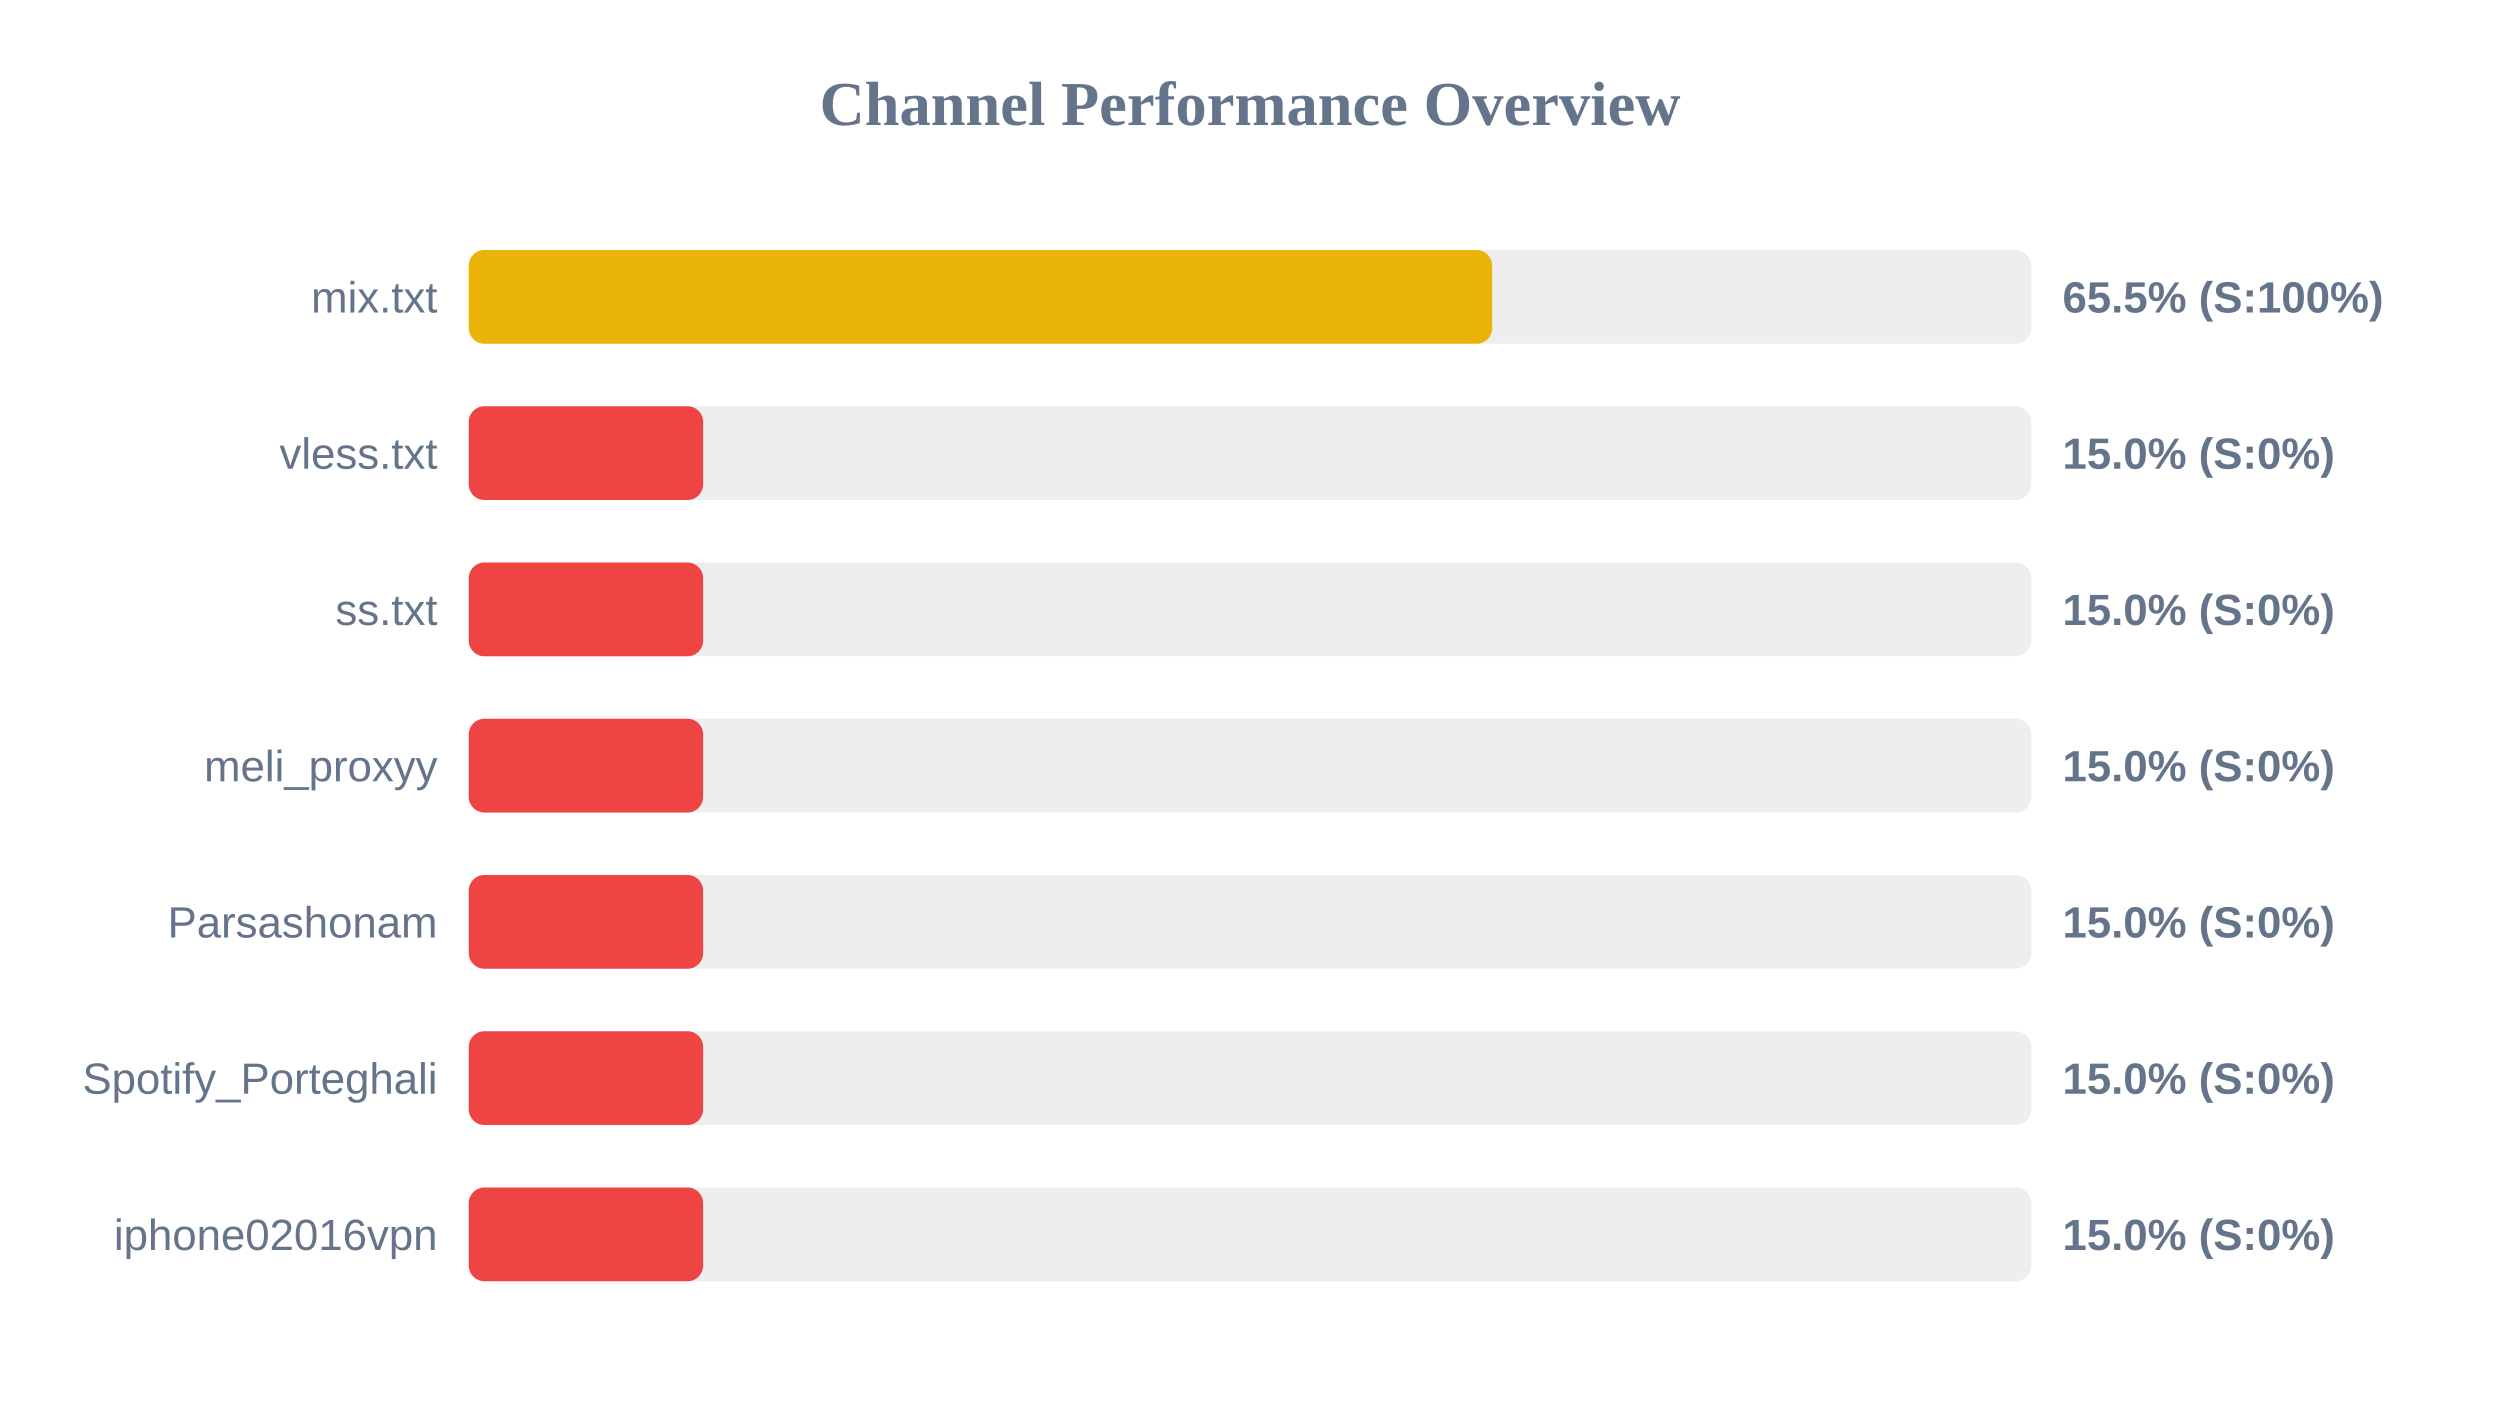
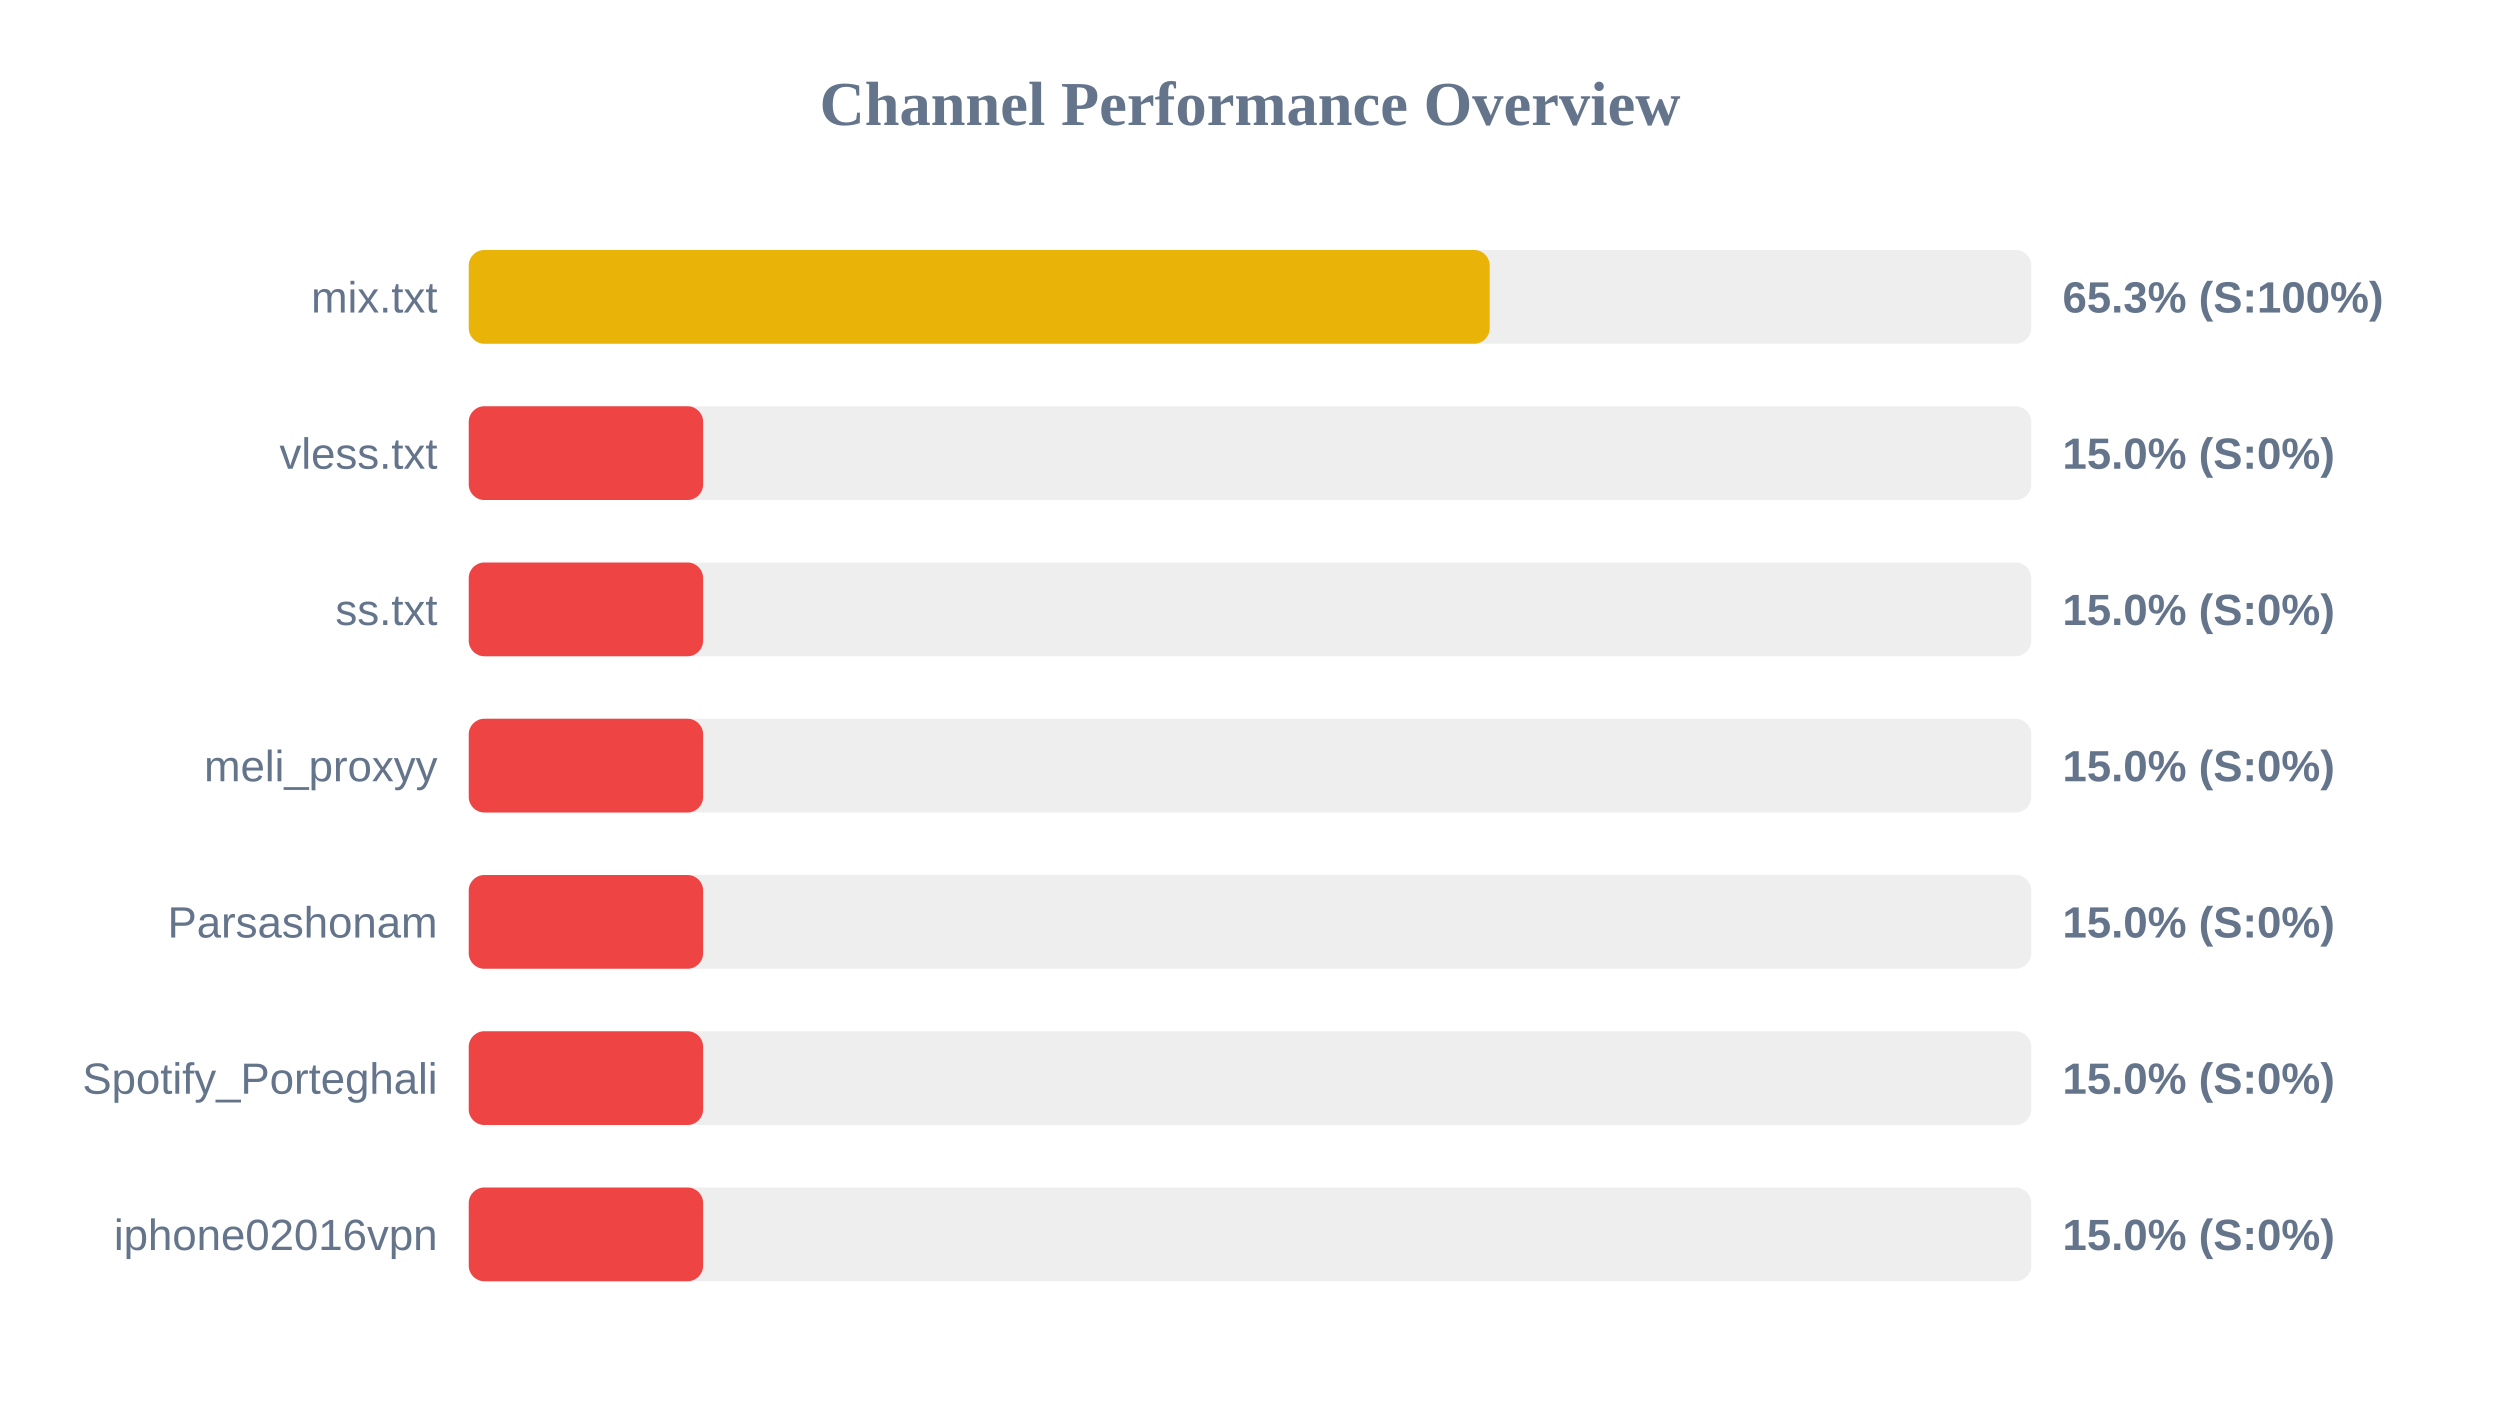
<svg xmlns="http://www.w3.org/2000/svg" width="800" height="450" version="1.1">
  <style>
        .row { font: 14px Arial; fill: #64748b; }
        .score { font: bold 14px Arial; fill: #64748b; }
    </style>
  <text x="400" y="40" text-anchor="middle" font-size="20px" font-weight="bold" fill="#64748b">Channel Performance Overview</text>
  <rect x="150" y="80" width="500" height="30" fill="#eee" rx="5" />
-   <rect x="150" y="80" width="327.5" height="30" fill="#eab308" rx="5" />
+   <rect x="150" y="80" width="326.7" height="30" fill="#eab308" rx="5" />
  <text x="140" y="100" text-anchor="end" class="row">mix.txt</text>
-   <text x="660" y="100" text-anchor="start" class="score">65.5% (S:100%)</text>
+   <text x="660" y="100" text-anchor="start" class="score">65.3% (S:100%)</text>
  <rect x="150" y="130" width="500" height="30" fill="#eee" rx="5" />
  <rect x="150" y="130" width="75.0" height="30" fill="#ef4444" rx="5" />
  <text x="140" y="150" text-anchor="end" class="row">vless.txt</text>
  <text x="660" y="150" text-anchor="start" class="score">15.0% (S:0%)</text>
  <rect x="150" y="180" width="500" height="30" fill="#eee" rx="5" />
  <rect x="150" y="180" width="75.0" height="30" fill="#ef4444" rx="5" />
  <text x="140" y="200" text-anchor="end" class="row">ss.txt</text>
  <text x="660" y="200" text-anchor="start" class="score">15.0% (S:0%)</text>
  <rect x="150" y="230" width="500" height="30" fill="#eee" rx="5" />
  <rect x="150" y="230" width="75.0" height="30" fill="#ef4444" rx="5" />
  <text x="140" y="250" text-anchor="end" class="row">meli_proxyy</text>
  <text x="660" y="250" text-anchor="start" class="score">15.0% (S:0%)</text>
  <rect x="150" y="280" width="500" height="30" fill="#eee" rx="5" />
  <rect x="150" y="280" width="75.0" height="30" fill="#ef4444" rx="5" />
  <text x="140" y="300" text-anchor="end" class="row">Parsashonam</text>
  <text x="660" y="300" text-anchor="start" class="score">15.0% (S:0%)</text>
  <rect x="150" y="330" width="500" height="30" fill="#eee" rx="5" />
  <rect x="150" y="330" width="75.0" height="30" fill="#ef4444" rx="5" />
  <text x="140" y="350" text-anchor="end" class="row">Spotify_Porteghali</text>
  <text x="660" y="350" text-anchor="start" class="score">15.0% (S:0%)</text>
  <rect x="150" y="380" width="500" height="30" fill="#eee" rx="5" />
  <rect x="150" y="380" width="75.0" height="30" fill="#ef4444" rx="5" />
  <text x="140" y="400" text-anchor="end" class="row">iphone02016vpn</text>
  <text x="660" y="400" text-anchor="start" class="score">15.0% (S:0%)</text>
</svg>
